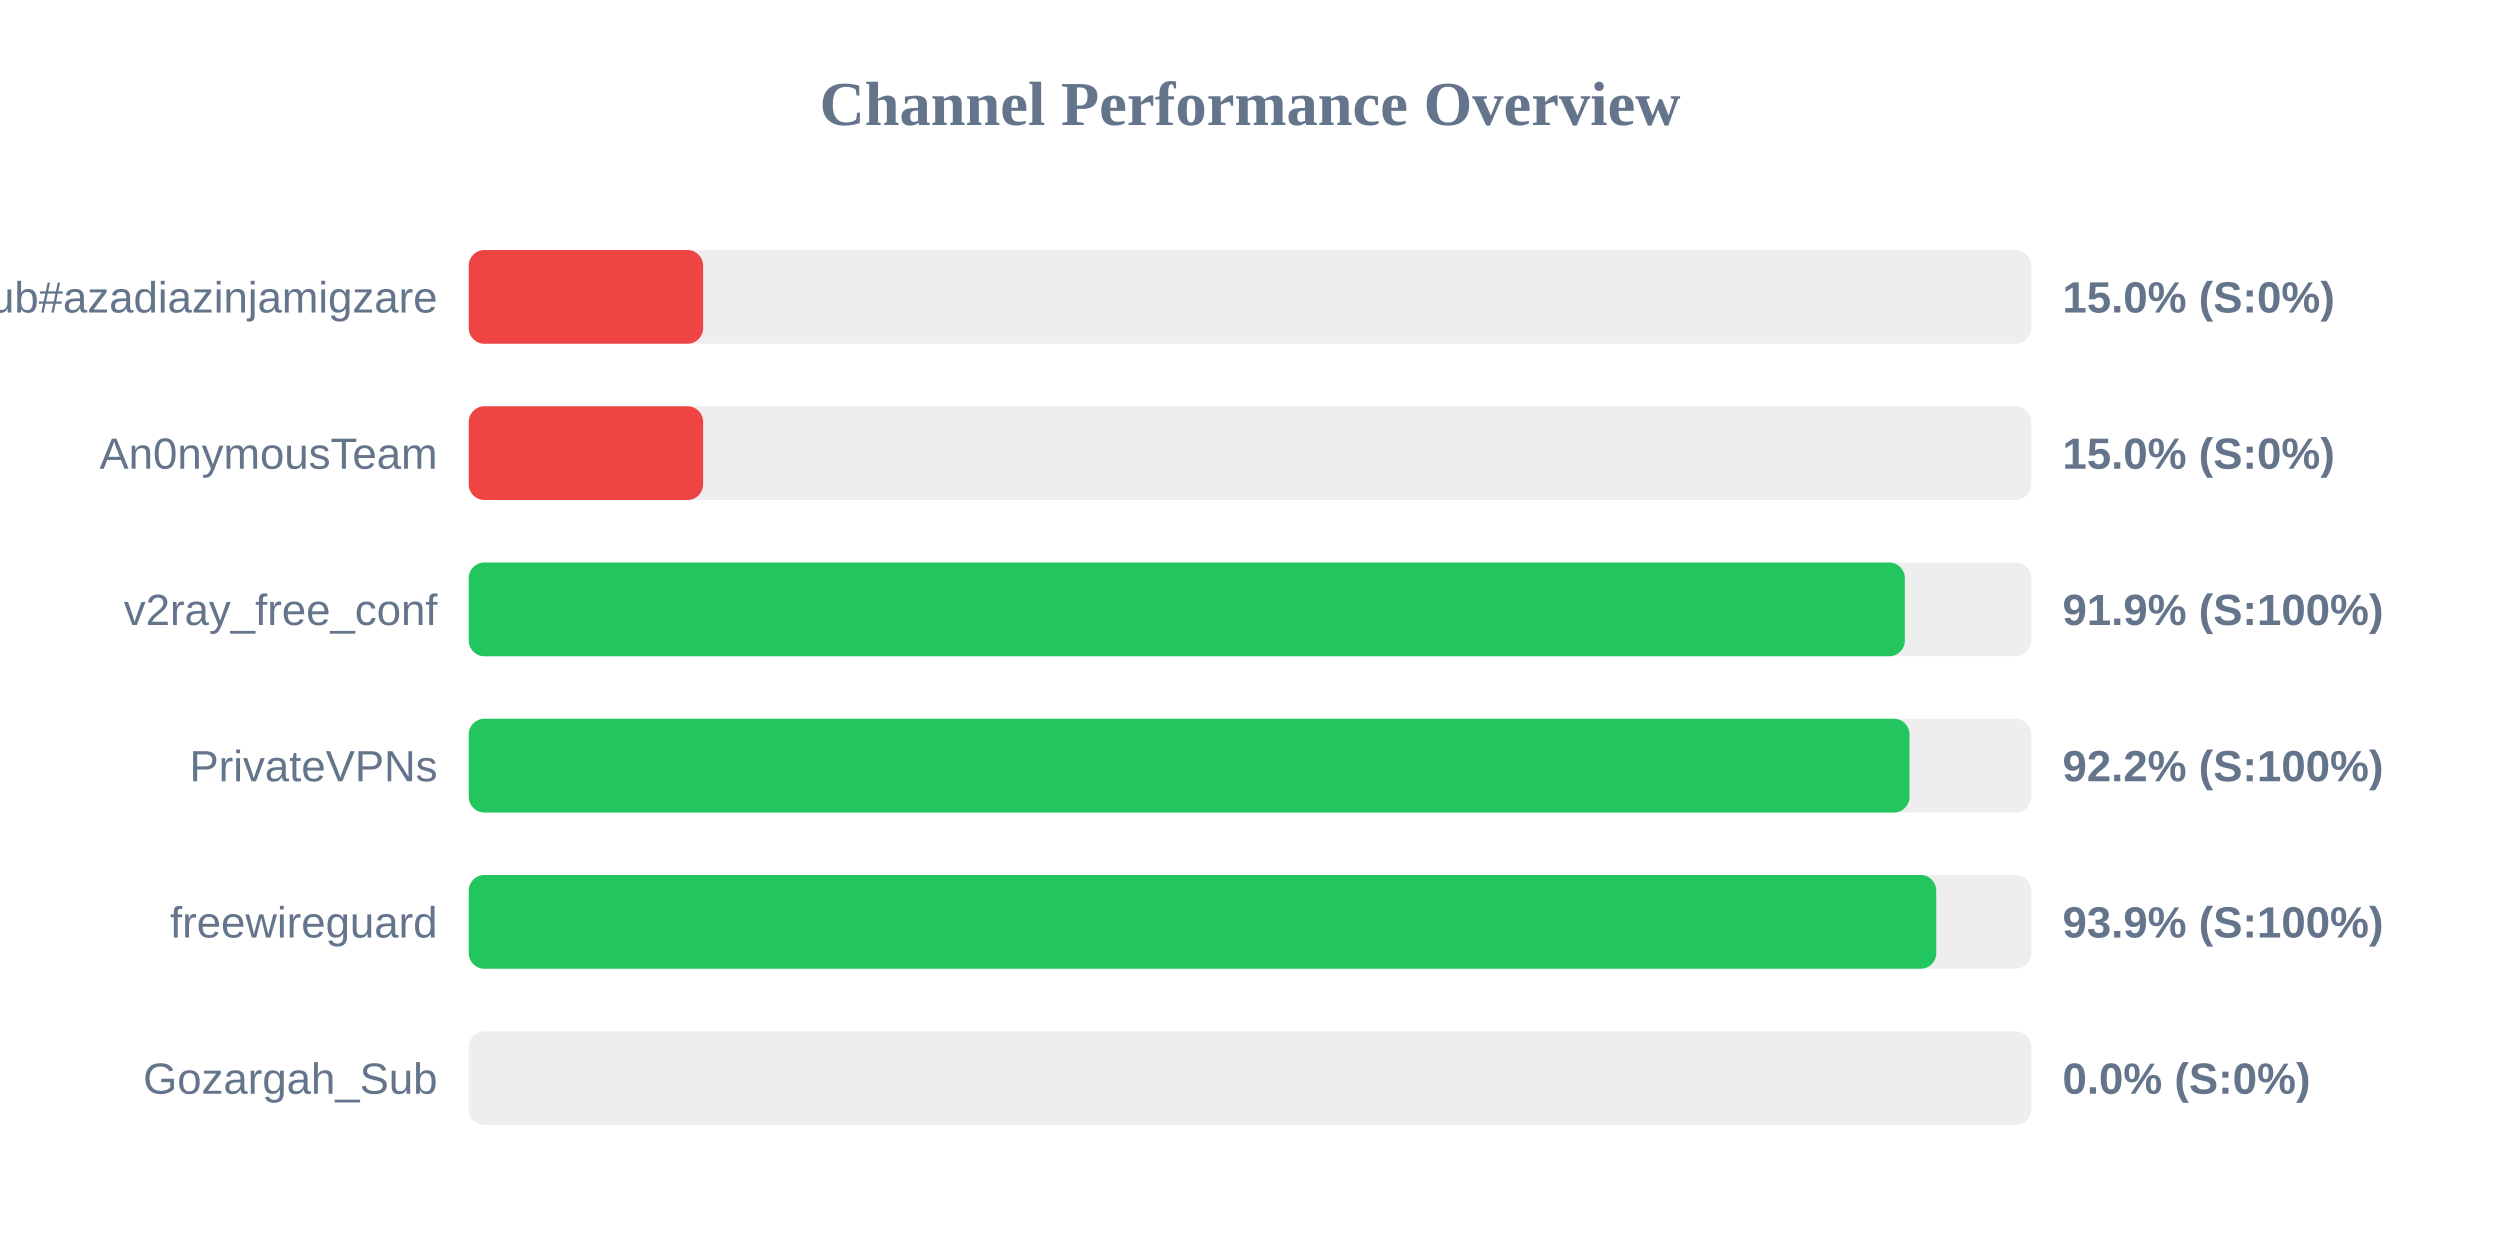
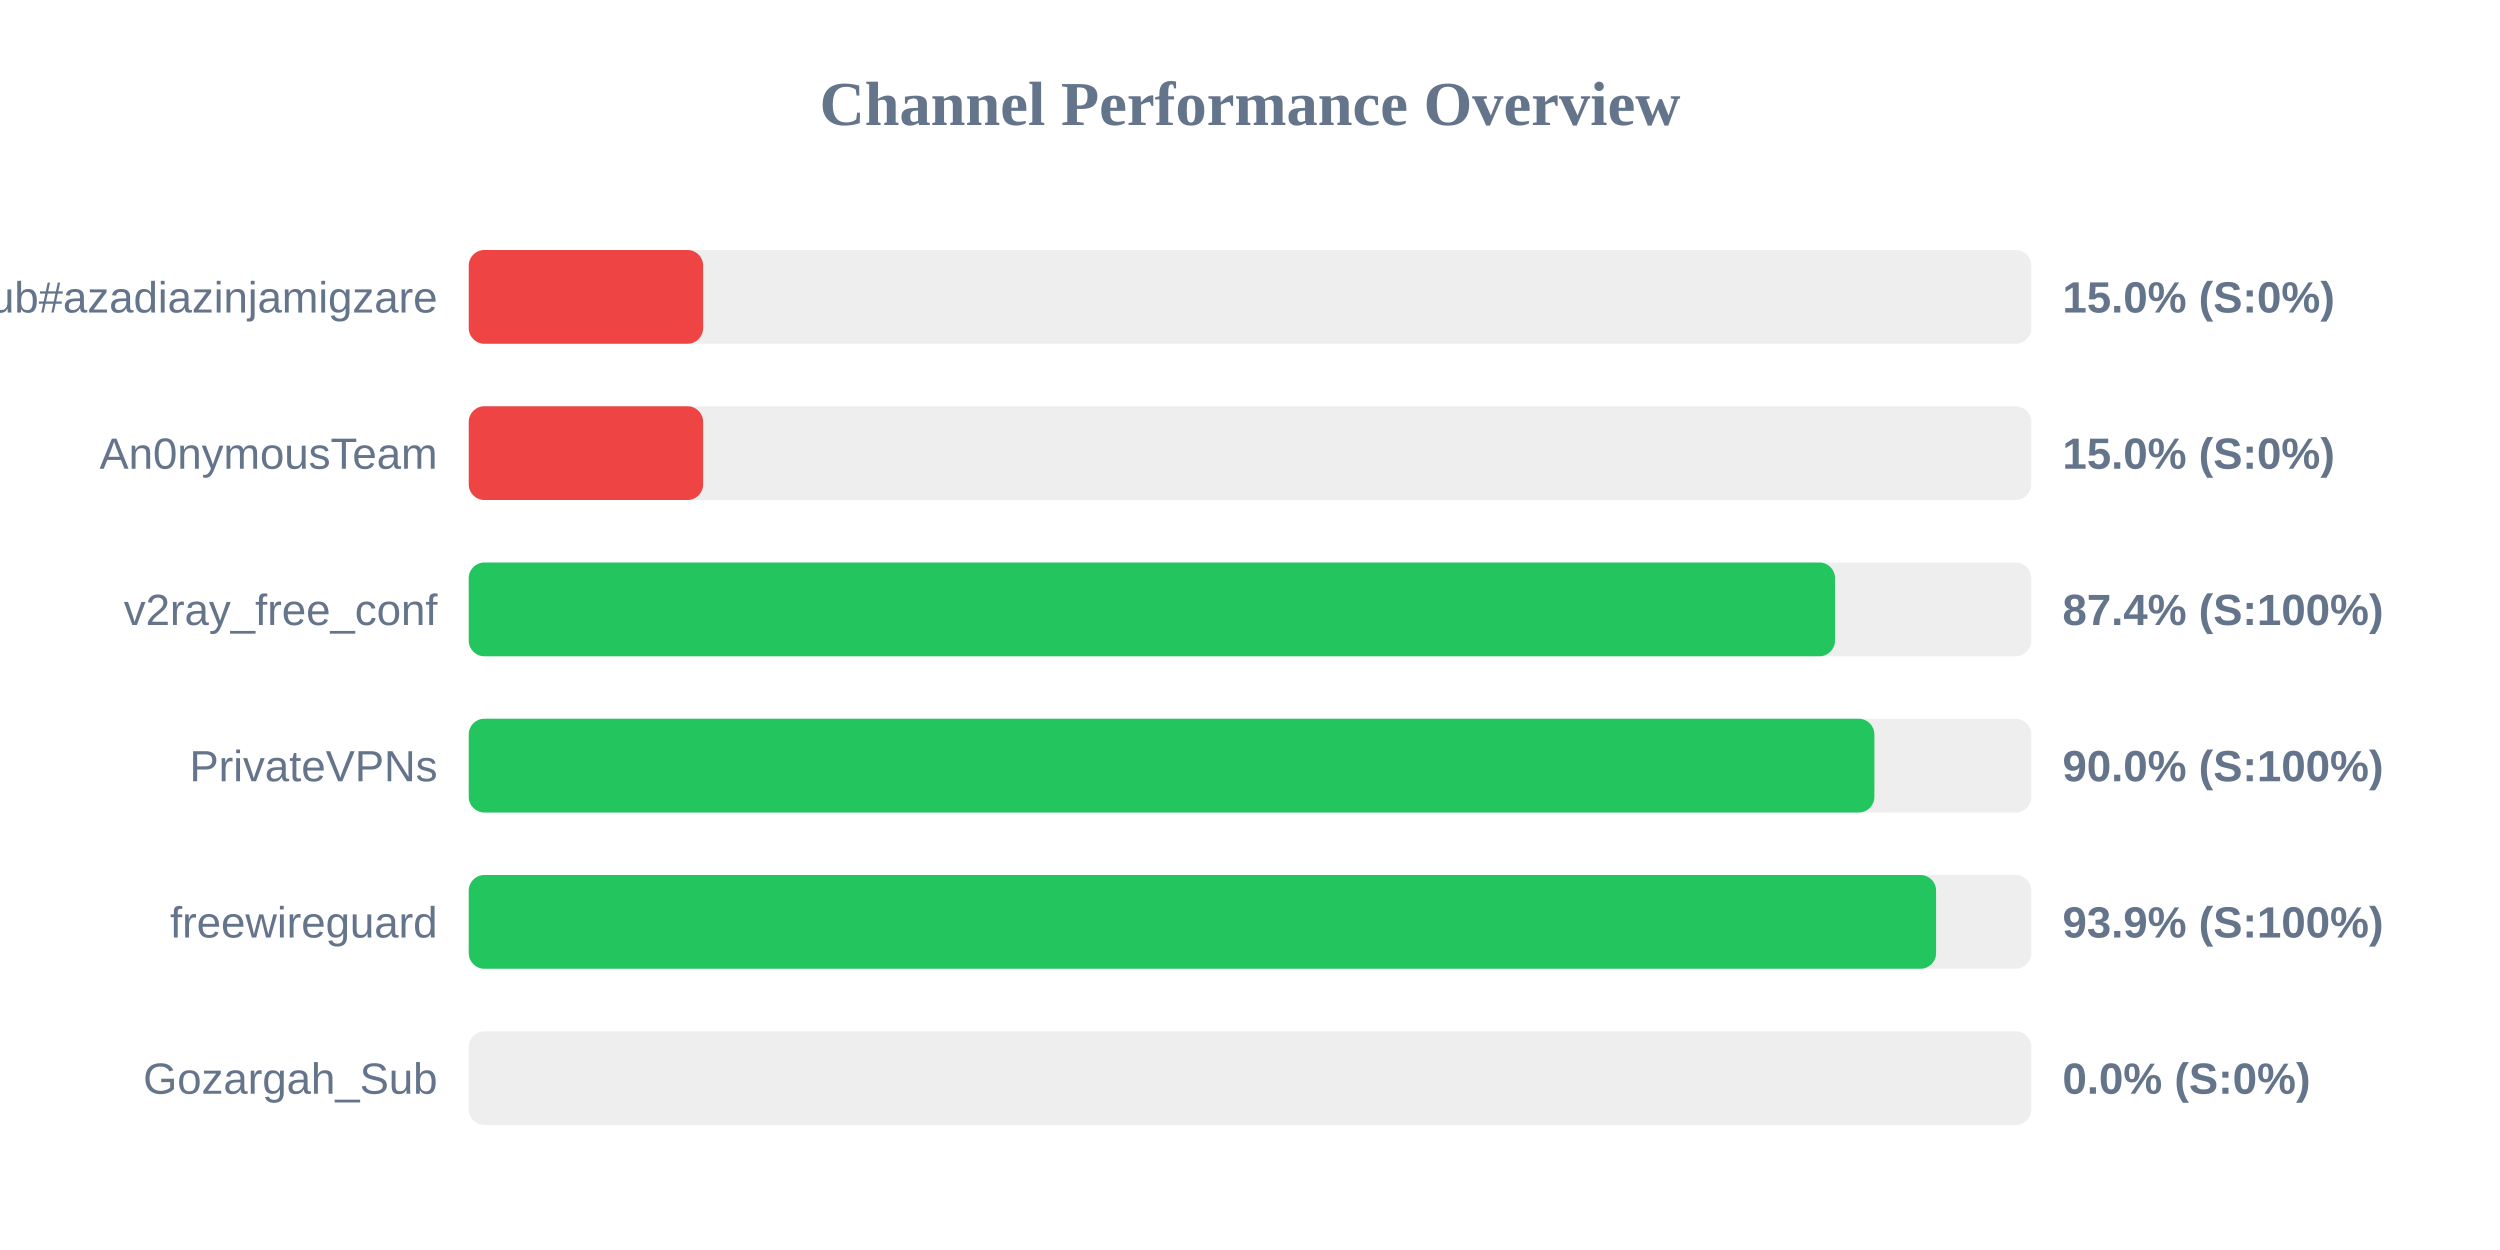
<svg xmlns="http://www.w3.org/2000/svg" width="800" height="400" version="1.1">
  <style>
        .row { font: 14px Arial; fill: #64748b; }
        .score { font: bold 14px Arial; fill: #64748b; }
    </style>
  <text x="400" y="40" text-anchor="middle" font-size="20px" font-weight="bold" fill="#64748b">Channel Performance Overview</text>
  <rect x="150" y="80" width="500" height="30" fill="#eee" rx="5" />
  <rect x="150" y="80" width="75.0" height="30" fill="#ef4444" rx="5" />
  <text x="140" y="100" text-anchor="end" class="row">Sub#azadiazinjamigzare</text>
  <text x="660" y="100" text-anchor="start" class="score">15.0% (S:0%)</text>
  <rect x="150" y="130" width="500" height="30" fill="#eee" rx="5" />
  <rect x="150" y="130" width="75.0" height="30" fill="#ef4444" rx="5" />
  <text x="140" y="150" text-anchor="end" class="row">An0nymousTeam</text>
  <text x="660" y="150" text-anchor="start" class="score">15.0% (S:0%)</text>
  <rect x="150" y="180" width="500" height="30" fill="#eee" rx="5" />
-   <rect x="150" y="180" width="459.55" height="30" fill="#22c55e" rx="5" />
+   <rect x="150" y="180" width="437.2" height="30" fill="#22c55e" rx="5" />
  <text x="140" y="200" text-anchor="end" class="row">v2ray_free_conf</text>
-   <text x="660" y="200" text-anchor="start" class="score">91.9% (S:100%)</text>
+   <text x="660" y="200" text-anchor="start" class="score">87.4% (S:100%)</text>
  <rect x="150" y="230" width="500" height="30" fill="#eee" rx="5" />
-   <rect x="150" y="230" width="461.05" height="30" fill="#22c55e" rx="5" />
+   <rect x="150" y="230" width="449.8" height="30" fill="#22c55e" rx="5" />
  <text x="140" y="250" text-anchor="end" class="row">PrivateVPNs</text>
-   <text x="660" y="250" text-anchor="start" class="score">92.2% (S:100%)</text>
+   <text x="660" y="250" text-anchor="start" class="score">90.0% (S:100%)</text>
  <rect x="150" y="280" width="500" height="30" fill="#eee" rx="5" />
-   <rect x="150" y="280" width="469.6" height="30" fill="#22c55e" rx="5" />
+   <rect x="150" y="280" width="469.55" height="30" fill="#22c55e" rx="5" />
  <text x="140" y="300" text-anchor="end" class="row">freewireguard</text>
  <text x="660" y="300" text-anchor="start" class="score">93.9% (S:100%)</text>
  <rect x="150" y="330" width="500" height="30" fill="#eee" rx="5" />
  <rect x="150" y="330" width="0.0" height="30" fill="#ef4444" rx="5" />
  <text x="140" y="350" text-anchor="end" class="row">Gozargah_Sub</text>
  <text x="660" y="350" text-anchor="start" class="score">0.0% (S:0%)</text>
</svg>
